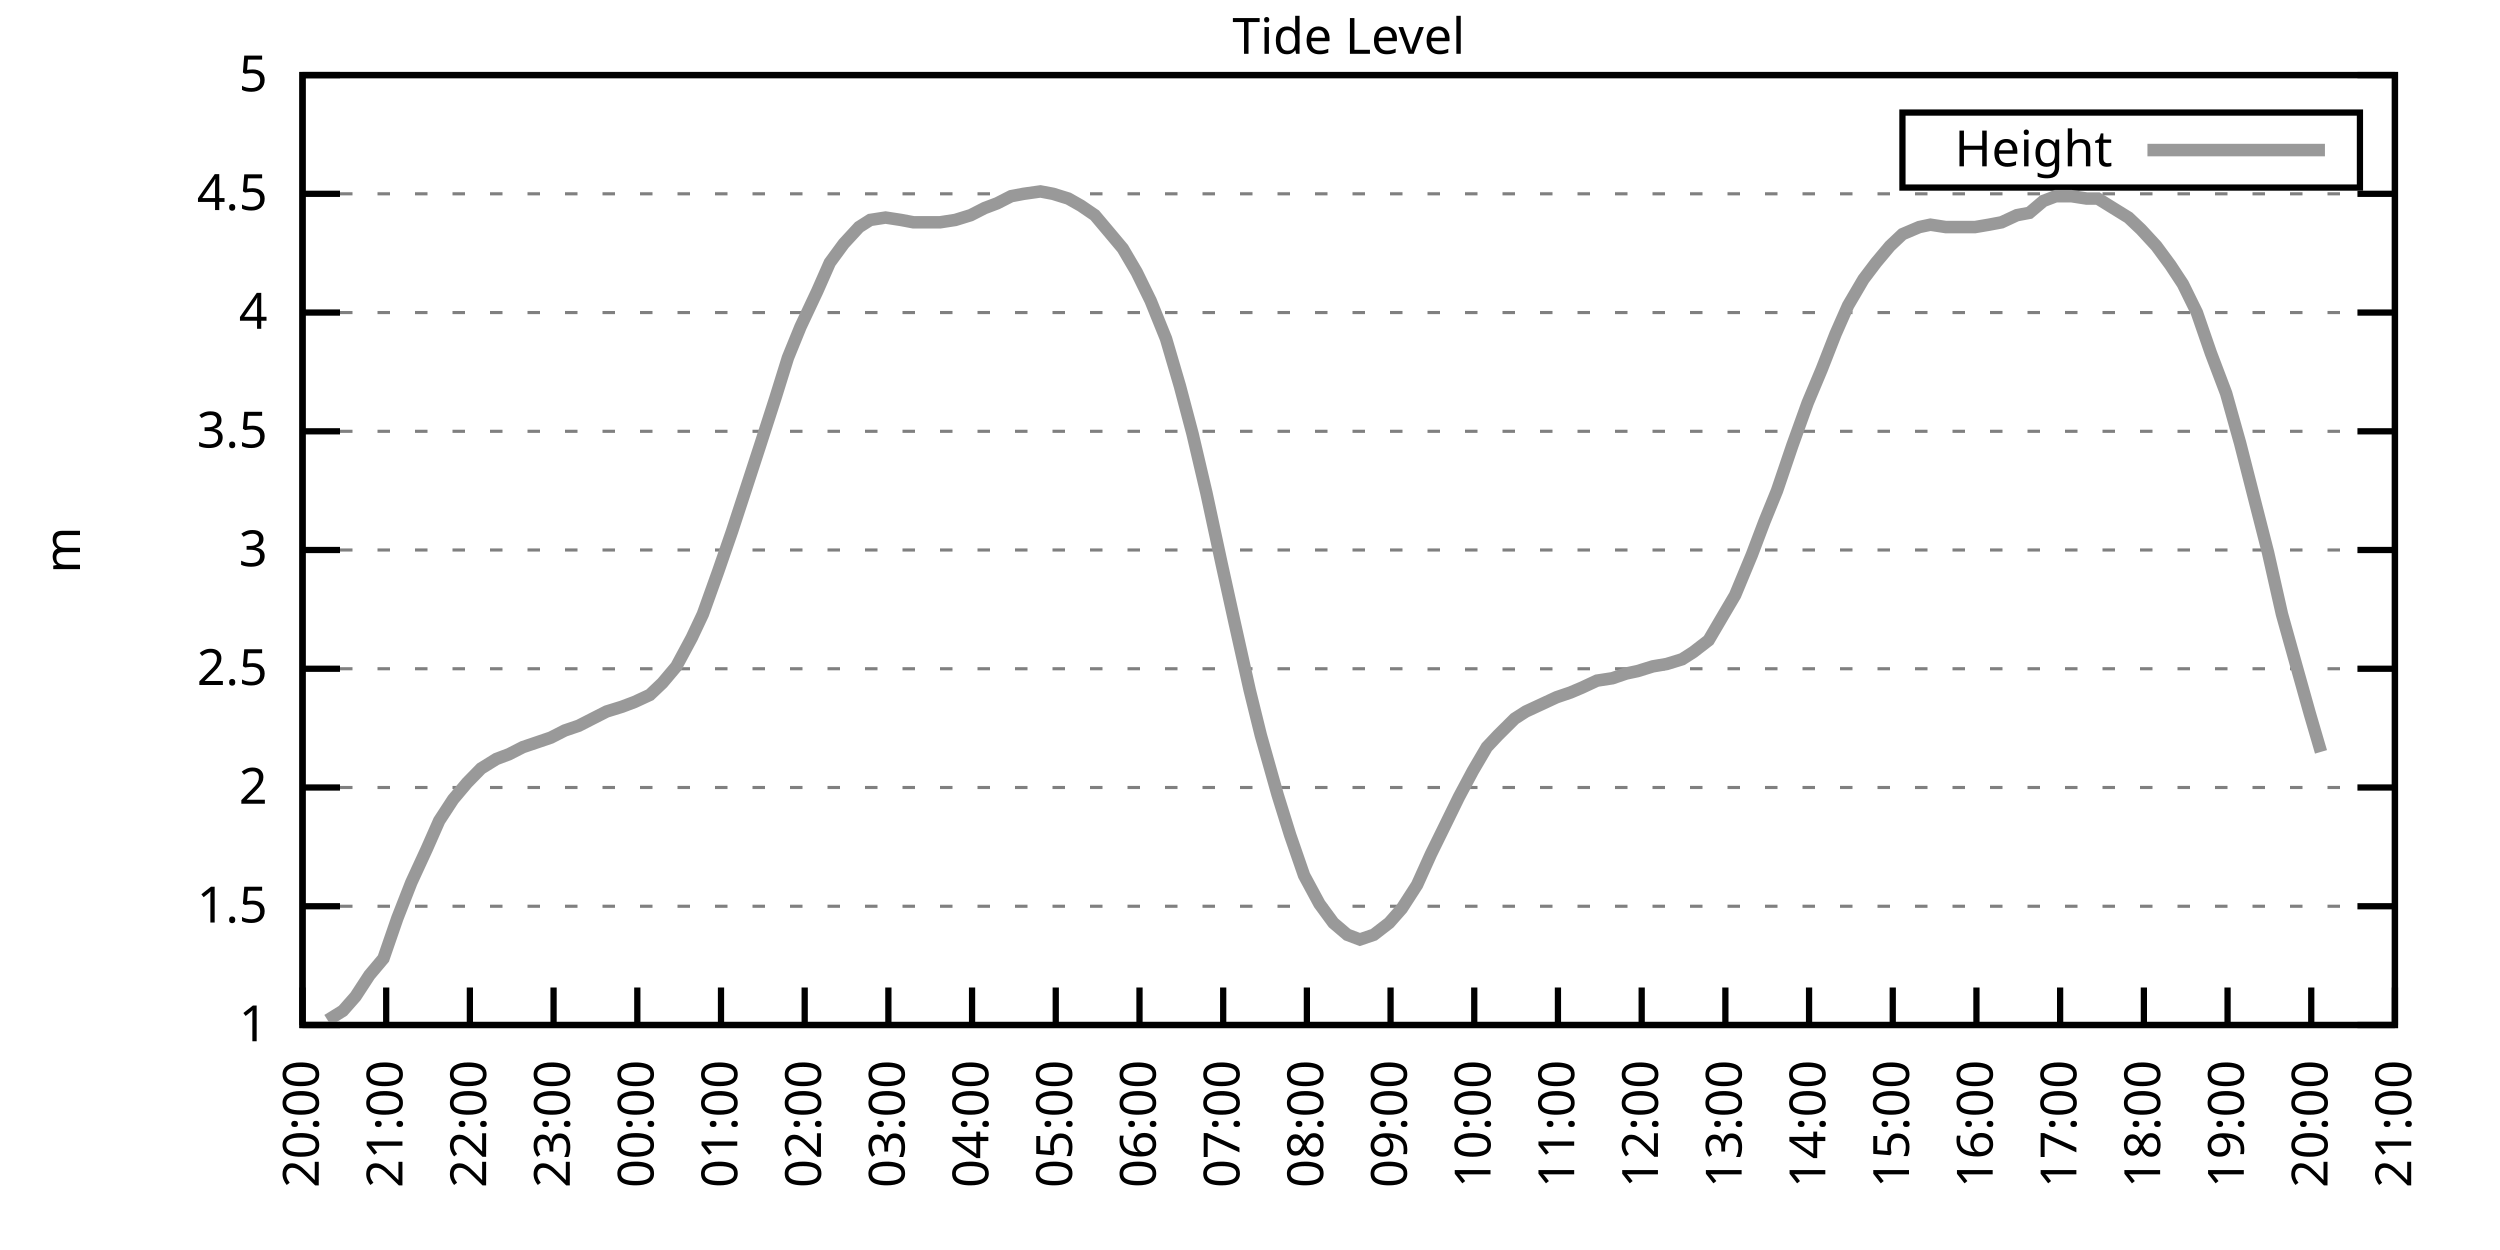
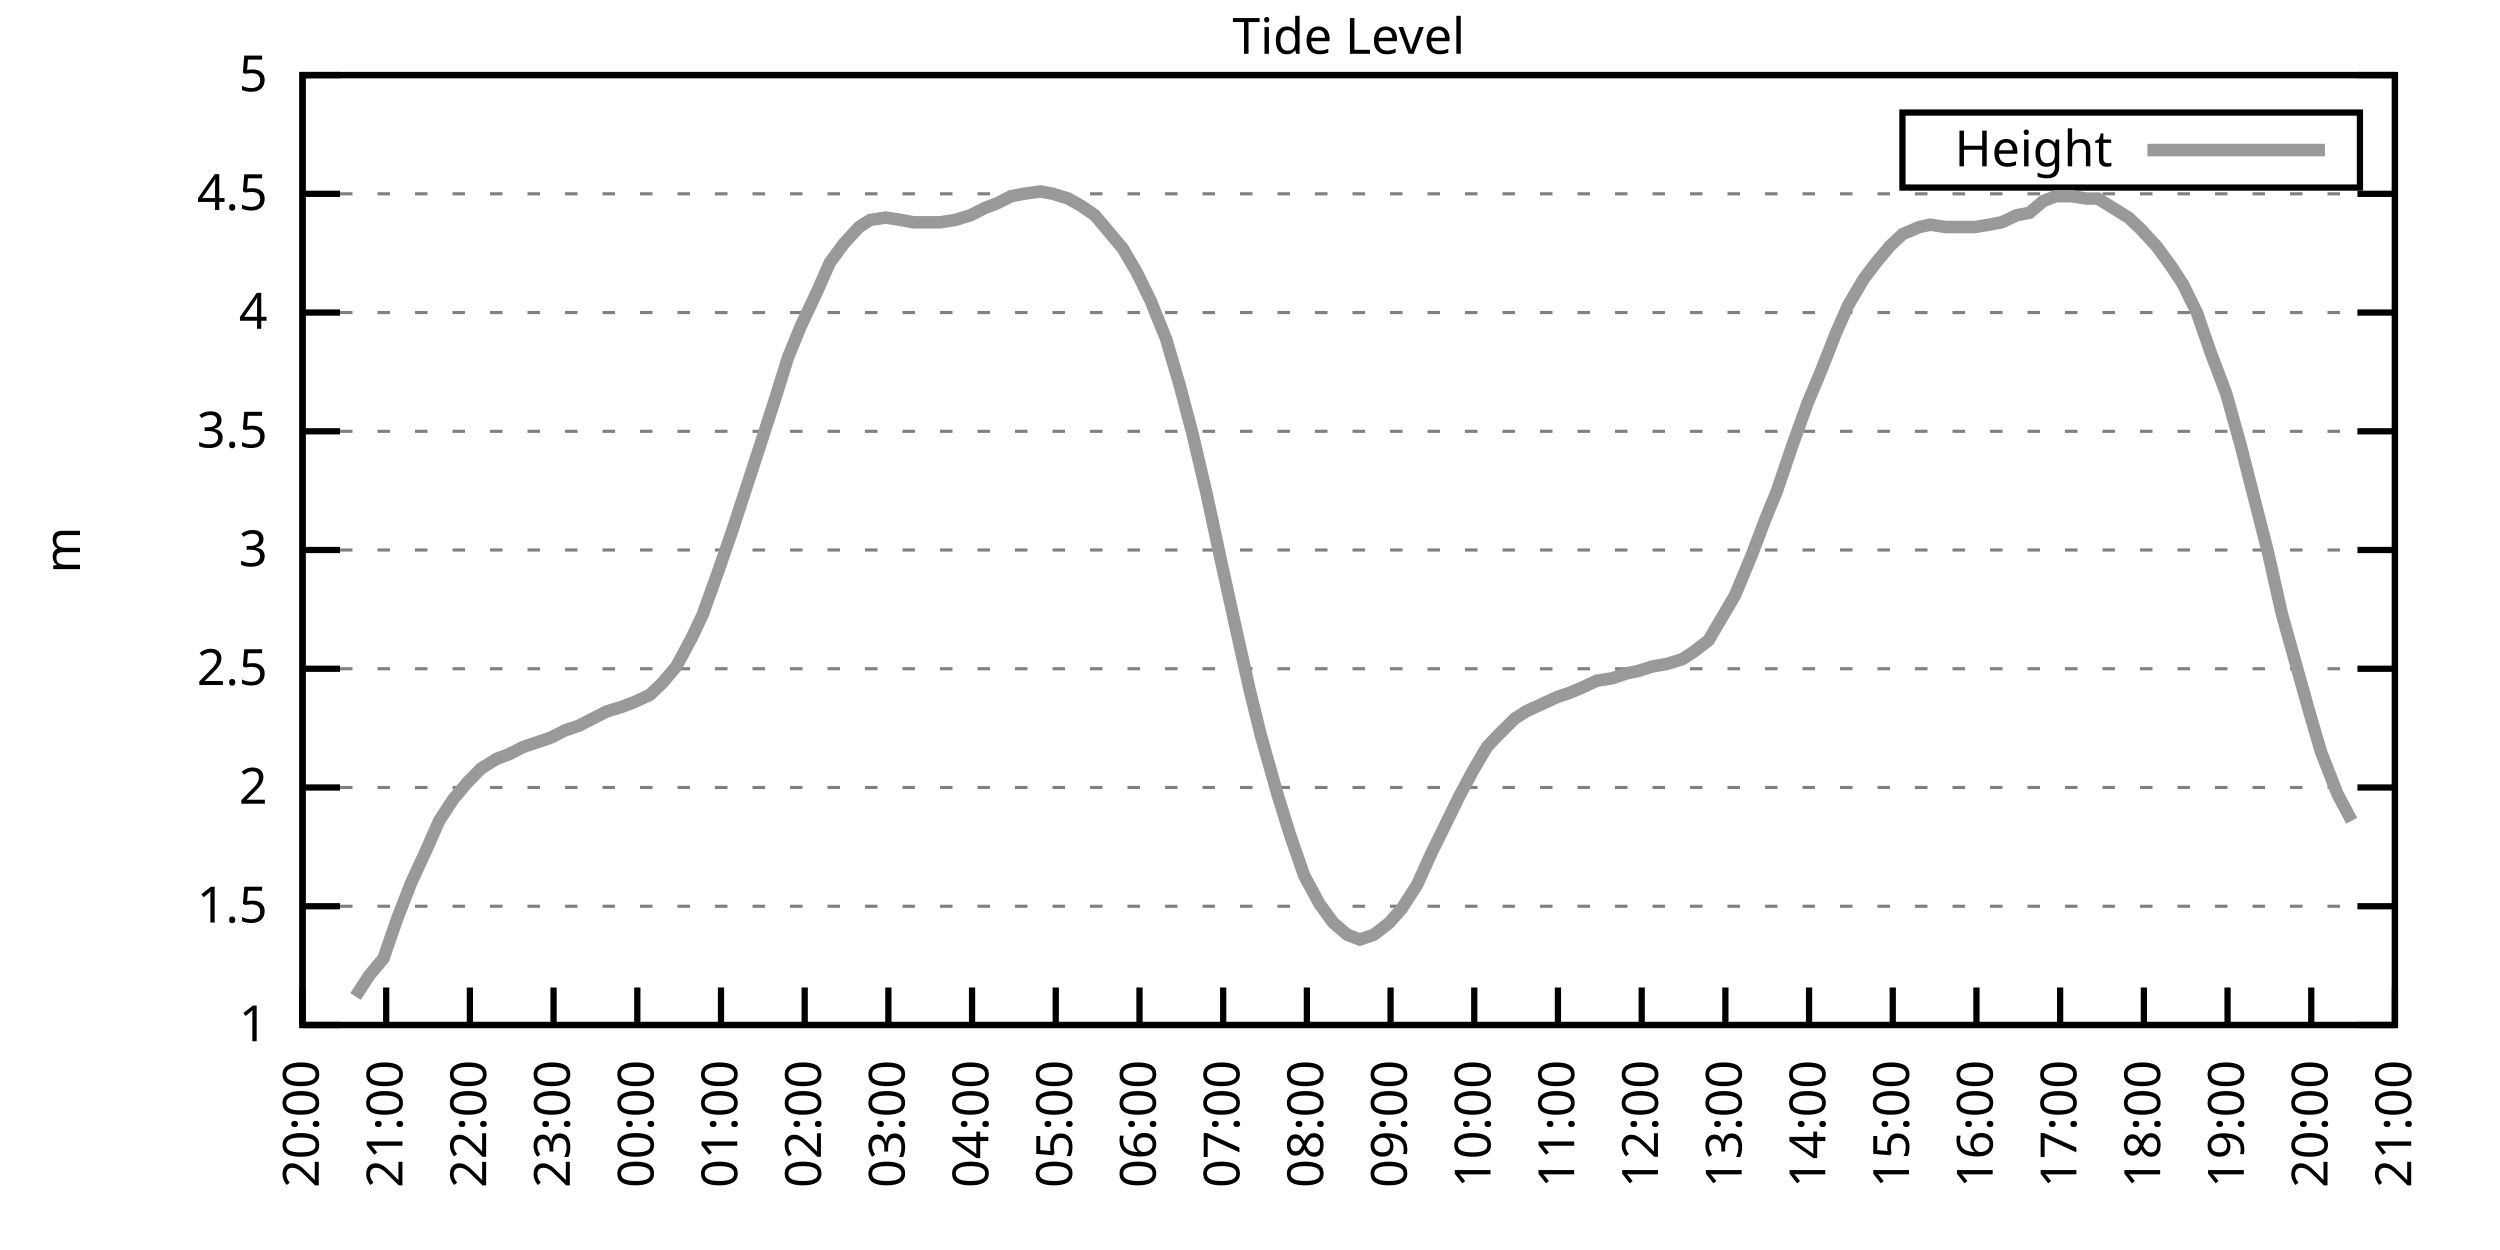
<svg xmlns="http://www.w3.org/2000/svg" xmlns:xlink="http://www.w3.org/1999/xlink" width="400" height="200" viewBox="0 0 400 200">
  <g id="gnuplot_canvas">
    <rect x="0" y="0" width="400" height="200" fill="none" />
    <defs>
      <circle id="gpDot" r="0.5" stroke-width="0.5" stroke="currentColor" />
      <path id="gpPt0" stroke-width="0.333" stroke="currentColor" d="M-1,0 h2 M0,-1 v2" />
      <path id="gpPt1" stroke-width="0.333" stroke="currentColor" d="M-1,-1 L1,1 M1,-1 L-1,1" />
      <path id="gpPt2" stroke-width="0.333" stroke="currentColor" d="M-1,0 L1,0 M0,-1 L0,1 M-1,-1 L1,1 M-1,1 L1,-1" />
      <rect id="gpPt3" stroke-width="0.333" stroke="currentColor" x="-1" y="-1" width="2" height="2" />
      <rect id="gpPt4" stroke-width="0.333" stroke="currentColor" fill="currentColor" x="-1" y="-1" width="2" height="2" />
      <circle id="gpPt5" stroke-width="0.333" stroke="currentColor" cx="0" cy="0" r="1" />
      <use xlink:href="#gpPt5" id="gpPt6" fill="currentColor" stroke="none" />
      <path id="gpPt7" stroke-width="0.333" stroke="currentColor" d="M0,-1.33 L-1.33,0.67 L1.33,0.67 z" />
      <use xlink:href="#gpPt7" id="gpPt8" fill="currentColor" stroke="none" />
      <use xlink:href="#gpPt7" id="gpPt9" stroke="currentColor" transform="rotate(180)" />
      <use xlink:href="#gpPt9" id="gpPt10" fill="currentColor" stroke="none" />
      <use xlink:href="#gpPt3" id="gpPt11" stroke="currentColor" transform="rotate(45)" />
      <use xlink:href="#gpPt11" id="gpPt12" fill="currentColor" stroke="none" />
      <path id="gpPt13" stroke-width="0.333" stroke="currentColor" d="M0,1.330 L1.265,0.411 L0.782,-1.067 L-0.782,-1.076 L-1.265,0.411 z" />
      <use xlink:href="#gpPt13" id="gpPt14" fill="currentColor" stroke="none" />
      <filter id="textbox" filterUnits="objectBoundingBox" x="0" y="0" height="1" width="1">
        <feFlood flood-color="white" flood-opacity="1" result="bgnd" />
        <feComposite in="SourceGraphic" in2="bgnd" operator="atop" />
      </filter>
      <filter id="greybox" filterUnits="objectBoundingBox" x="0" y="0" height="1" width="1">
        <feFlood flood-color="lightgrey" flood-opacity="1" result="grey" />
        <feComposite in="SourceGraphic" in2="grey" operator="atop" />
      </filter>
    </defs>
    <g fill="none" color="white" stroke="currentColor" stroke-width="1.00" stroke-linecap="butt" stroke-linejoin="miter">
</g>
    <g fill="none" color="black" stroke="currentColor" stroke-width="1.00" stroke-linecap="butt" stroke-linejoin="miter">
      <g stroke="none" shape-rendering="crispEdges">
        <polygon fill="rgb(255, 255, 255)" points="48.40,164.00 383.18,164.00 383.18,12.02 48.40,12.02 " />
      </g>
    </g>
    <g fill="none" color="black" stroke="currentColor" stroke-width="1.00" stroke-linecap="butt" stroke-linejoin="miter">
</g>
    <g fill="none" color="black" stroke="black" stroke-width="0.50" stroke-linecap="butt" stroke-linejoin="miter">
</g>
    <g fill="none" color="gray" stroke="currentColor" stroke-width="0.50" stroke-linecap="butt" stroke-linejoin="miter">
      <path stroke="gray" stroke-dasharray="2,4" class="gridline" d="M48.40,164.00 L383.19,164.00  " />
    </g>
    <g fill="none" color="gray" stroke="gray" stroke-width="1.00" stroke-linecap="butt" stroke-linejoin="miter">
</g>
    <g fill="none" color="black" stroke="currentColor" stroke-width="1.00" stroke-linecap="butt" stroke-linejoin="miter">
      <path stroke="black" d="M48.40,164.00 L54.40,164.00 M383.19,164.00 L377.19,164.00  " />
      <g transform="translate(42.80,166.60)" stroke="none" fill="black" font-family="Sans" font-size="8.00" text-anchor="end">
        <text>
          <tspan font-family="Sans"> 1</tspan>
        </text>
      </g>
    </g>
    <g fill="none" color="black" stroke="currentColor" stroke-width="1.00" stroke-linecap="butt" stroke-linejoin="miter">
</g>
    <g fill="none" color="black" stroke="black" stroke-width="0.50" stroke-linecap="butt" stroke-linejoin="miter">
</g>
    <g fill="none" color="gray" stroke="currentColor" stroke-width="0.50" stroke-linecap="butt" stroke-linejoin="miter">
      <path stroke="gray" stroke-dasharray="2,4" class="gridline" d="M48.40,145.00 L383.19,145.00  " />
    </g>
    <g fill="none" color="gray" stroke="gray" stroke-width="1.00" stroke-linecap="butt" stroke-linejoin="miter">
</g>
    <g fill="none" color="black" stroke="currentColor" stroke-width="1.00" stroke-linecap="butt" stroke-linejoin="miter">
      <path stroke="black" d="M48.40,145.00 L54.40,145.00 M383.19,145.00 L377.19,145.00  " />
      <g transform="translate(42.80,147.60)" stroke="none" fill="black" font-family="Sans" font-size="8.00" text-anchor="end">
        <text>
          <tspan font-family="Sans"> 1.5</tspan>
        </text>
      </g>
    </g>
    <g fill="none" color="black" stroke="currentColor" stroke-width="1.00" stroke-linecap="butt" stroke-linejoin="miter">
</g>
    <g fill="none" color="black" stroke="black" stroke-width="0.50" stroke-linecap="butt" stroke-linejoin="miter">
</g>
    <g fill="none" color="gray" stroke="currentColor" stroke-width="0.50" stroke-linecap="butt" stroke-linejoin="miter">
      <path stroke="gray" stroke-dasharray="2,4" class="gridline" d="M48.40,126.00 L383.19,126.00  " />
    </g>
    <g fill="none" color="gray" stroke="gray" stroke-width="1.00" stroke-linecap="butt" stroke-linejoin="miter">
</g>
    <g fill="none" color="black" stroke="currentColor" stroke-width="1.00" stroke-linecap="butt" stroke-linejoin="miter">
      <path stroke="black" d="M48.40,126.00 L54.40,126.00 M383.19,126.00 L377.19,126.00  " />
      <g transform="translate(42.80,128.60)" stroke="none" fill="black" font-family="Sans" font-size="8.00" text-anchor="end">
        <text>
          <tspan font-family="Sans"> 2</tspan>
        </text>
      </g>
    </g>
    <g fill="none" color="black" stroke="currentColor" stroke-width="1.00" stroke-linecap="butt" stroke-linejoin="miter">
</g>
    <g fill="none" color="black" stroke="black" stroke-width="0.50" stroke-linecap="butt" stroke-linejoin="miter">
</g>
    <g fill="none" color="gray" stroke="currentColor" stroke-width="0.50" stroke-linecap="butt" stroke-linejoin="miter">
      <path stroke="gray" stroke-dasharray="2,4" class="gridline" d="M48.40,107.00 L383.19,107.00  " />
    </g>
    <g fill="none" color="gray" stroke="gray" stroke-width="1.00" stroke-linecap="butt" stroke-linejoin="miter">
</g>
    <g fill="none" color="black" stroke="currentColor" stroke-width="1.00" stroke-linecap="butt" stroke-linejoin="miter">
      <path stroke="black" d="M48.40,107.00 L54.40,107.00 M383.19,107.00 L377.19,107.00  " />
      <g transform="translate(42.80,109.60)" stroke="none" fill="black" font-family="Sans" font-size="8.00" text-anchor="end">
        <text>
          <tspan font-family="Sans"> 2.5</tspan>
        </text>
      </g>
    </g>
    <g fill="none" color="black" stroke="currentColor" stroke-width="1.00" stroke-linecap="butt" stroke-linejoin="miter">
</g>
    <g fill="none" color="black" stroke="black" stroke-width="0.50" stroke-linecap="butt" stroke-linejoin="miter">
</g>
    <g fill="none" color="gray" stroke="currentColor" stroke-width="0.50" stroke-linecap="butt" stroke-linejoin="miter">
      <path stroke="gray" stroke-dasharray="2,4" class="gridline" d="M48.40,88.00 L383.19,88.00  " />
    </g>
    <g fill="none" color="gray" stroke="gray" stroke-width="1.00" stroke-linecap="butt" stroke-linejoin="miter">
</g>
    <g fill="none" color="black" stroke="currentColor" stroke-width="1.00" stroke-linecap="butt" stroke-linejoin="miter">
      <path stroke="black" d="M48.40,88.00 L54.40,88.00 M383.19,88.00 L377.19,88.00  " />
      <g transform="translate(42.80,90.60)" stroke="none" fill="black" font-family="Sans" font-size="8.00" text-anchor="end">
        <text>
          <tspan font-family="Sans"> 3</tspan>
        </text>
      </g>
    </g>
    <g fill="none" color="black" stroke="currentColor" stroke-width="1.00" stroke-linecap="butt" stroke-linejoin="miter">
</g>
    <g fill="none" color="black" stroke="black" stroke-width="0.50" stroke-linecap="butt" stroke-linejoin="miter">
</g>
    <g fill="none" color="gray" stroke="currentColor" stroke-width="0.50" stroke-linecap="butt" stroke-linejoin="miter">
      <path stroke="gray" stroke-dasharray="2,4" class="gridline" d="M48.40,69.01 L383.19,69.01  " />
    </g>
    <g fill="none" color="gray" stroke="gray" stroke-width="1.00" stroke-linecap="butt" stroke-linejoin="miter">
</g>
    <g fill="none" color="black" stroke="currentColor" stroke-width="1.00" stroke-linecap="butt" stroke-linejoin="miter">
      <path stroke="black" d="M48.40,69.01 L54.40,69.01 M383.19,69.01 L377.19,69.01  " />
      <g transform="translate(42.80,71.61)" stroke="none" fill="black" font-family="Sans" font-size="8.00" text-anchor="end">
        <text>
          <tspan font-family="Sans"> 3.5</tspan>
        </text>
      </g>
    </g>
    <g fill="none" color="black" stroke="currentColor" stroke-width="1.00" stroke-linecap="butt" stroke-linejoin="miter">
</g>
    <g fill="none" color="black" stroke="black" stroke-width="0.50" stroke-linecap="butt" stroke-linejoin="miter">
</g>
    <g fill="none" color="gray" stroke="currentColor" stroke-width="0.50" stroke-linecap="butt" stroke-linejoin="miter">
      <path stroke="gray" stroke-dasharray="2,4" class="gridline" d="M48.40,50.01 L383.19,50.01  " />
    </g>
    <g fill="none" color="gray" stroke="gray" stroke-width="1.00" stroke-linecap="butt" stroke-linejoin="miter">
</g>
    <g fill="none" color="black" stroke="currentColor" stroke-width="1.00" stroke-linecap="butt" stroke-linejoin="miter">
      <path stroke="black" d="M48.40,50.01 L54.40,50.01 M383.19,50.01 L377.19,50.01  " />
      <g transform="translate(42.80,52.61)" stroke="none" fill="black" font-family="Sans" font-size="8.00" text-anchor="end">
        <text>
          <tspan font-family="Sans"> 4</tspan>
        </text>
      </g>
    </g>
    <g fill="none" color="black" stroke="currentColor" stroke-width="1.00" stroke-linecap="butt" stroke-linejoin="miter">
</g>
    <g fill="none" color="black" stroke="black" stroke-width="0.50" stroke-linecap="butt" stroke-linejoin="miter">
</g>
    <g fill="none" color="gray" stroke="currentColor" stroke-width="0.50" stroke-linecap="butt" stroke-linejoin="miter">
      <path stroke="gray" stroke-dasharray="2,4" class="gridline" d="M48.40,31.01 L383.19,31.01  " />
    </g>
    <g fill="none" color="gray" stroke="gray" stroke-width="1.00" stroke-linecap="butt" stroke-linejoin="miter">
</g>
    <g fill="none" color="black" stroke="currentColor" stroke-width="1.00" stroke-linecap="butt" stroke-linejoin="miter">
      <path stroke="black" d="M48.40,31.01 L54.40,31.01 M383.19,31.01 L377.19,31.01  " />
      <g transform="translate(42.80,33.61)" stroke="none" fill="black" font-family="Sans" font-size="8.00" text-anchor="end">
        <text>
          <tspan font-family="Sans"> 4.5</tspan>
        </text>
      </g>
    </g>
    <g fill="none" color="black" stroke="currentColor" stroke-width="1.00" stroke-linecap="butt" stroke-linejoin="miter">
</g>
    <g fill="none" color="black" stroke="black" stroke-width="0.50" stroke-linecap="butt" stroke-linejoin="miter">
</g>
    <g fill="none" color="gray" stroke="currentColor" stroke-width="0.50" stroke-linecap="butt" stroke-linejoin="miter">
      <path stroke="gray" stroke-dasharray="2,4" class="gridline" d="M48.40,12.01 L383.19,12.01  " />
    </g>
    <g fill="none" color="gray" stroke="gray" stroke-width="1.00" stroke-linecap="butt" stroke-linejoin="miter">
</g>
    <g fill="none" color="black" stroke="currentColor" stroke-width="1.00" stroke-linecap="butt" stroke-linejoin="miter">
      <path stroke="black" d="M48.40,12.01 L54.40,12.01 M383.19,12.01 L377.19,12.01  " />
      <g transform="translate(42.80,14.61)" stroke="none" fill="black" font-family="Sans" font-size="8.00" text-anchor="end">
        <text>
          <tspan font-family="Sans"> 5</tspan>
        </text>
      </g>
    </g>
    <g fill="none" color="black" stroke="currentColor" stroke-width="1.00" stroke-linecap="butt" stroke-linejoin="miter">
      <path stroke="black" d="M48.40,164.00 L48.40,158.00  " />
      <g transform="translate(51.00,169.60) rotate(270.00)" stroke="none" fill="black" font-family="Sans" font-size="8.00" text-anchor="end">
        <text>
          <tspan font-family="Sans">20:00</tspan>
        </text>
      </g>
    </g>
    <g fill="none" color="black" stroke="currentColor" stroke-width="1.00" stroke-linecap="butt" stroke-linejoin="miter">
      <path stroke="black" d="M61.79,164.00 L61.79,158.00  " />
      <g transform="translate(64.39,169.60) rotate(270.00)" stroke="none" fill="black" font-family="Sans" font-size="8.00" text-anchor="end">
        <text>
          <tspan font-family="Sans">21:00</tspan>
        </text>
      </g>
    </g>
    <g fill="none" color="black" stroke="currentColor" stroke-width="1.00" stroke-linecap="butt" stroke-linejoin="miter">
      <path stroke="black" d="M75.18,164.00 L75.18,158.00  " />
      <g transform="translate(77.78,169.60) rotate(270.00)" stroke="none" fill="black" font-family="Sans" font-size="8.00" text-anchor="end">
        <text>
          <tspan font-family="Sans">22:00</tspan>
        </text>
      </g>
    </g>
    <g fill="none" color="black" stroke="currentColor" stroke-width="1.00" stroke-linecap="butt" stroke-linejoin="miter">
      <path stroke="black" d="M88.57,164.00 L88.57,158.00  " />
      <g transform="translate(91.17,169.60) rotate(270.00)" stroke="none" fill="black" font-family="Sans" font-size="8.00" text-anchor="end">
        <text>
          <tspan font-family="Sans">23:00</tspan>
        </text>
      </g>
    </g>
    <g fill="none" color="black" stroke="currentColor" stroke-width="1.00" stroke-linecap="butt" stroke-linejoin="miter">
      <path stroke="black" d="M101.97,164.00 L101.97,158.00  " />
      <g transform="translate(104.57,169.60) rotate(270.00)" stroke="none" fill="black" font-family="Sans" font-size="8.00" text-anchor="end">
        <text>
          <tspan font-family="Sans">00:00</tspan>
        </text>
      </g>
    </g>
    <g fill="none" color="black" stroke="currentColor" stroke-width="1.00" stroke-linecap="butt" stroke-linejoin="miter">
      <path stroke="black" d="M115.36,164.00 L115.36,158.00  " />
      <g transform="translate(117.96,169.60) rotate(270.00)" stroke="none" fill="black" font-family="Sans" font-size="8.00" text-anchor="end">
        <text>
          <tspan font-family="Sans">01:00</tspan>
        </text>
      </g>
    </g>
    <g fill="none" color="black" stroke="currentColor" stroke-width="1.00" stroke-linecap="butt" stroke-linejoin="miter">
      <path stroke="black" d="M128.75,164.00 L128.75,158.00  " />
      <g transform="translate(131.35,169.60) rotate(270.00)" stroke="none" fill="black" font-family="Sans" font-size="8.00" text-anchor="end">
        <text>
          <tspan font-family="Sans">02:00</tspan>
        </text>
      </g>
    </g>
    <g fill="none" color="black" stroke="currentColor" stroke-width="1.00" stroke-linecap="butt" stroke-linejoin="miter">
      <path stroke="black" d="M142.14,164.00 L142.14,158.00  " />
      <g transform="translate(144.74,169.60) rotate(270.00)" stroke="none" fill="black" font-family="Sans" font-size="8.00" text-anchor="end">
        <text>
          <tspan font-family="Sans">03:00</tspan>
        </text>
      </g>
    </g>
    <g fill="none" color="black" stroke="currentColor" stroke-width="1.00" stroke-linecap="butt" stroke-linejoin="miter">
      <path stroke="black" d="M155.53,164.00 L155.53,158.00  " />
      <g transform="translate(158.13,169.60) rotate(270.00)" stroke="none" fill="black" font-family="Sans" font-size="8.00" text-anchor="end">
        <text>
          <tspan font-family="Sans">04:00</tspan>
        </text>
      </g>
    </g>
    <g fill="none" color="black" stroke="currentColor" stroke-width="1.00" stroke-linecap="butt" stroke-linejoin="miter">
      <path stroke="black" d="M168.92,164.00 L168.92,158.00  " />
      <g transform="translate(171.52,169.60) rotate(270.00)" stroke="none" fill="black" font-family="Sans" font-size="8.00" text-anchor="end">
        <text>
          <tspan font-family="Sans">05:00</tspan>
        </text>
      </g>
    </g>
    <g fill="none" color="black" stroke="currentColor" stroke-width="1.00" stroke-linecap="butt" stroke-linejoin="miter">
      <path stroke="black" d="M182.32,164.00 L182.32,158.00  " />
      <g transform="translate(184.92,169.60) rotate(270.00)" stroke="none" fill="black" font-family="Sans" font-size="8.00" text-anchor="end">
        <text>
          <tspan font-family="Sans">06:00</tspan>
        </text>
      </g>
    </g>
    <g fill="none" color="black" stroke="currentColor" stroke-width="1.00" stroke-linecap="butt" stroke-linejoin="miter">
      <path stroke="black" d="M195.71,164.00 L195.71,158.00  " />
      <g transform="translate(198.31,169.60) rotate(270.00)" stroke="none" fill="black" font-family="Sans" font-size="8.00" text-anchor="end">
        <text>
          <tspan font-family="Sans">07:00</tspan>
        </text>
      </g>
    </g>
    <g fill="none" color="black" stroke="currentColor" stroke-width="1.00" stroke-linecap="butt" stroke-linejoin="miter">
      <path stroke="black" d="M209.10,164.00 L209.10,158.00  " />
      <g transform="translate(211.70,169.60) rotate(270.00)" stroke="none" fill="black" font-family="Sans" font-size="8.00" text-anchor="end">
        <text>
          <tspan font-family="Sans">08:00</tspan>
        </text>
      </g>
    </g>
    <g fill="none" color="black" stroke="currentColor" stroke-width="1.00" stroke-linecap="butt" stroke-linejoin="miter">
      <path stroke="black" d="M222.49,164.00 L222.49,158.00  " />
      <g transform="translate(225.09,169.60) rotate(270.00)" stroke="none" fill="black" font-family="Sans" font-size="8.00" text-anchor="end">
        <text>
          <tspan font-family="Sans">09:00</tspan>
        </text>
      </g>
    </g>
    <g fill="none" color="black" stroke="currentColor" stroke-width="1.00" stroke-linecap="butt" stroke-linejoin="miter">
      <path stroke="black" d="M235.88,164.00 L235.88,158.00  " />
      <g transform="translate(238.48,169.60) rotate(270.00)" stroke="none" fill="black" font-family="Sans" font-size="8.00" text-anchor="end">
        <text>
          <tspan font-family="Sans">10:00</tspan>
        </text>
      </g>
    </g>
    <g fill="none" color="black" stroke="currentColor" stroke-width="1.00" stroke-linecap="butt" stroke-linejoin="miter">
      <path stroke="black" d="M249.27,164.00 L249.27,158.00  " />
      <g transform="translate(251.87,169.60) rotate(270.00)" stroke="none" fill="black" font-family="Sans" font-size="8.00" text-anchor="end">
        <text>
          <tspan font-family="Sans">11:00</tspan>
        </text>
      </g>
    </g>
    <g fill="none" color="black" stroke="currentColor" stroke-width="1.00" stroke-linecap="butt" stroke-linejoin="miter">
      <path stroke="black" d="M262.67,164.00 L262.67,158.00  " />
      <g transform="translate(265.27,169.60) rotate(270.00)" stroke="none" fill="black" font-family="Sans" font-size="8.00" text-anchor="end">
        <text>
          <tspan font-family="Sans">12:00</tspan>
        </text>
      </g>
    </g>
    <g fill="none" color="black" stroke="currentColor" stroke-width="1.00" stroke-linecap="butt" stroke-linejoin="miter">
      <path stroke="black" d="M276.06,164.00 L276.06,158.00  " />
      <g transform="translate(278.66,169.60) rotate(270.00)" stroke="none" fill="black" font-family="Sans" font-size="8.00" text-anchor="end">
        <text>
          <tspan font-family="Sans">13:00</tspan>
        </text>
      </g>
    </g>
    <g fill="none" color="black" stroke="currentColor" stroke-width="1.00" stroke-linecap="butt" stroke-linejoin="miter">
      <path stroke="black" d="M289.45,164.00 L289.45,158.00  " />
      <g transform="translate(292.05,169.60) rotate(270.00)" stroke="none" fill="black" font-family="Sans" font-size="8.00" text-anchor="end">
        <text>
          <tspan font-family="Sans">14:00</tspan>
        </text>
      </g>
    </g>
    <g fill="none" color="black" stroke="currentColor" stroke-width="1.00" stroke-linecap="butt" stroke-linejoin="miter">
      <path stroke="black" d="M302.84,164.00 L302.84,158.00  " />
      <g transform="translate(305.44,169.60) rotate(270.00)" stroke="none" fill="black" font-family="Sans" font-size="8.00" text-anchor="end">
        <text>
          <tspan font-family="Sans">15:00</tspan>
        </text>
      </g>
    </g>
    <g fill="none" color="black" stroke="currentColor" stroke-width="1.00" stroke-linecap="butt" stroke-linejoin="miter">
      <path stroke="black" d="M316.23,164.00 L316.23,158.00  " />
      <g transform="translate(318.83,169.60) rotate(270.00)" stroke="none" fill="black" font-family="Sans" font-size="8.00" text-anchor="end">
        <text>
          <tspan font-family="Sans">16:00</tspan>
        </text>
      </g>
    </g>
    <g fill="none" color="black" stroke="currentColor" stroke-width="1.00" stroke-linecap="butt" stroke-linejoin="miter">
      <path stroke="black" d="M329.62,164.00 L329.62,158.00  " />
      <g transform="translate(332.22,169.60) rotate(270.00)" stroke="none" fill="black" font-family="Sans" font-size="8.00" text-anchor="end">
        <text>
          <tspan font-family="Sans">17:00</tspan>
        </text>
      </g>
    </g>
    <g fill="none" color="black" stroke="currentColor" stroke-width="1.00" stroke-linecap="butt" stroke-linejoin="miter">
      <path stroke="black" d="M343.02,164.00 L343.02,158.00  " />
      <g transform="translate(345.62,169.60) rotate(270.00)" stroke="none" fill="black" font-family="Sans" font-size="8.00" text-anchor="end">
        <text>
          <tspan font-family="Sans">18:00</tspan>
        </text>
      </g>
    </g>
    <g fill="none" color="black" stroke="currentColor" stroke-width="1.00" stroke-linecap="butt" stroke-linejoin="miter">
      <path stroke="black" d="M356.41,164.00 L356.41,158.00  " />
      <g transform="translate(359.01,169.60) rotate(270.00)" stroke="none" fill="black" font-family="Sans" font-size="8.00" text-anchor="end">
        <text>
          <tspan font-family="Sans">19:00</tspan>
        </text>
      </g>
    </g>
    <g fill="none" color="black" stroke="currentColor" stroke-width="1.00" stroke-linecap="butt" stroke-linejoin="miter">
      <path stroke="black" d="M369.80,164.00 L369.80,158.00  " />
      <g transform="translate(372.40,169.60) rotate(270.00)" stroke="none" fill="black" font-family="Sans" font-size="8.00" text-anchor="end">
        <text>
          <tspan font-family="Sans">20:00</tspan>
        </text>
      </g>
    </g>
    <g fill="none" color="black" stroke="currentColor" stroke-width="1.00" stroke-linecap="butt" stroke-linejoin="miter">
      <path stroke="black" d="M383.19,164.00 L383.19,158.00  " />
      <g transform="translate(385.79,169.60) rotate(270.00)" stroke="none" fill="black" font-family="Sans" font-size="8.00" text-anchor="end">
        <text>
          <tspan font-family="Sans">21:00</tspan>
        </text>
      </g>
    </g>
    <g fill="none" color="black" stroke="currentColor" stroke-width="1.00" stroke-linecap="butt" stroke-linejoin="miter">
</g>
    <g fill="none" color="black" stroke="currentColor" stroke-width="1.00" stroke-linecap="butt" stroke-linejoin="miter">
      <path stroke="black" d="M48.40,12.01 L48.40,164.00 L383.19,164.00 L383.19,12.01 L48.40,12.01 Z  " />
    </g>
    <g fill="none" color="black" stroke="currentColor" stroke-width="1.00" stroke-linecap="butt" stroke-linejoin="miter">
</g>
    <g fill="none" color="black" stroke="currentColor" stroke-width="1.00" stroke-linecap="butt" stroke-linejoin="miter">
      <path stroke="black" d="M304.39,30.01 L304.39,18.01 L377.59,18.01 L377.59,30.01 L304.39,30.01 Z  " />
    </g>
    <g id="Tide_level_plot_1">
      <g fill="none" color="white" stroke="black" stroke-width="2.00" stroke-linecap="butt" stroke-linejoin="miter">
</g>
      <g fill="none" color="black" stroke="currentColor" stroke-width="2.00" stroke-linecap="butt" stroke-linejoin="miter">
        <g transform="translate(337.99,26.61)" stroke="none" fill="black" font-family="Sans" font-size="8.00" text-anchor="end">
          <text>
            <tspan font-family="Sans">Height</tspan>
          </text>
        </g>
      </g>
      <g fill="none" color="black" stroke="currentColor" stroke-width="2.00" stroke-linecap="butt" stroke-linejoin="miter">
-         <path stroke="rgb(153, 153, 153)" d="M343.59,24.01 L371.99,24.01 M52.42,163.24 L54.87,161.72 L56.88,159.44 L59.11,156.02 L61.35,153.36 L63.58,146.90   L65.81,141.20 L68.26,135.88 L70.27,131.32 L72.50,127.90 L74.74,125.24 L76.97,122.96 L79.42,121.44 L81.43,120.68   L83.66,119.54 L85.90,118.78 L88.13,118.02 L90.36,116.88 L92.59,116.12 L94.82,114.98 L97.06,113.84 L99.51,113.08   L101.52,112.32 L103.98,111.18 L105.98,109.28 L108.22,106.62 L110.67,102.06 L112.46,98.26 L114.91,91.42 L117.14,84.97   L119.38,78.13 L121.61,71.29 L124.06,63.69 L126.07,57.23 L128.08,52.29 L130.76,46.59 L132.77,42.03 L135.00,38.99   L137.45,36.33 L139.24,35.19 L141.69,34.81 L144.15,35.19 L146.16,35.57 L148.39,35.57 L150.40,35.57 L152.85,35.19   L155.31,34.43 L157.54,33.29 L159.55,32.53 L161.78,31.39 L163.79,31.01 L166.47,30.63 L168.48,31.01 L170.93,31.77   L172.94,32.91 L175.17,34.43 L177.41,37.09 L179.64,39.75 L181.87,43.55 L184.10,48.11 L186.56,54.19 L188.79,61.79   L190.80,69.39 L193.03,78.89 L195.48,90.28 L197.49,99.40 L199.95,110.42 L201.73,117.64 L204.41,127.14 L206.42,133.60   L208.65,140.06 L211.11,144.62 L213.34,147.66 L215.57,149.56 L217.58,150.32 L219.81,149.56 L222.27,147.66 L224.28,145.38   L226.73,141.58 L228.96,136.64 L231.20,132.08 L233.43,127.52 L235.66,123.34 L237.89,119.54 L239.68,117.64 L242.36,114.98   L244.14,113.84 L246.60,112.70 L249.05,111.56 L251.28,110.80 L253.07,110.04 L255.52,108.90 L257.98,108.52 L260.21,107.76   L262.00,107.38 L264.45,106.62 L266.68,106.24 L269.14,105.48 L270.92,104.34 L273.38,102.44 L275.83,98.26 L277.62,95.22   L280.30,88.76 L282.31,83.45 L284.32,78.51 L286.77,71.29 L289.23,64.45 L291.46,59.13 L293.69,53.43 L295.70,48.87   L298.15,44.69 L300.16,42.03 L302.39,39.37 L304.40,37.47 L307.08,36.33 L308.87,35.95 L311.32,36.33 L313.55,36.33   L316.01,36.33 L318.24,35.95 L320.25,35.57 L322.70,34.43 L324.71,34.05 L326.95,32.15 L328.95,31.39 L331.41,31.39   L333.86,31.77 L335.65,31.77 L338.10,33.29 L340.56,34.81 L342.57,36.71 L345.02,39.37 L347.26,42.41 L349.26,45.45   L351.50,50.01 L353.73,56.47 L356.18,62.93 L358.42,70.91 L360.65,79.65 L362.88,88.38 L365.11,98.26 L367.34,106.24   L369.58,114.22 L371.36,120.30  " />
+         <path stroke="rgb(153, 153, 153)" d="M343.59,24.01 L371.99,24.01 M56.88,159.44 L59.11,156.02 L61.35,153.36 L63.58,146.90 L65.81,141.20 L68.26,135.88   L70.27,131.32 L72.50,127.90 L74.74,125.24 L76.97,122.96 L79.42,121.44 L81.43,120.68 L83.66,119.54 L85.90,118.78   L88.13,118.02 L90.36,116.88 L92.59,116.12 L94.82,114.98 L97.06,113.84 L99.51,113.08 L101.52,112.32 L103.98,111.18   L105.98,109.28 L108.22,106.62 L110.67,102.06 L112.46,98.26 L114.91,91.42 L117.14,84.97 L119.38,78.13 L121.61,71.29   L124.06,63.69 L126.07,57.23 L128.08,52.29 L130.76,46.59 L132.77,42.03 L135.00,38.99 L137.45,36.33 L139.24,35.19   L141.69,34.81 L144.15,35.19 L146.16,35.57 L148.39,35.57 L150.40,35.57 L152.85,35.19 L155.31,34.43 L157.54,33.29   L159.55,32.53 L161.78,31.39 L163.79,31.01 L166.47,30.63 L168.48,31.01 L170.93,31.77 L172.94,32.91 L175.17,34.43   L177.41,37.09 L179.64,39.75 L181.87,43.55 L184.10,48.11 L186.56,54.19 L188.79,61.79 L190.80,69.39 L193.03,78.89   L195.48,90.28 L197.49,99.40 L199.95,110.42 L201.73,117.64 L204.41,127.14 L206.42,133.60 L208.65,140.06 L211.11,144.62   L213.34,147.66 L215.57,149.56 L217.58,150.32 L219.81,149.56 L222.27,147.66 L224.28,145.38 L226.73,141.58 L228.96,136.64   L231.20,132.08 L233.43,127.52 L235.66,123.34 L237.89,119.54 L239.68,117.64 L242.36,114.98 L244.14,113.84 L246.60,112.70   L249.05,111.56 L251.28,110.80 L253.07,110.04 L255.52,108.90 L257.98,108.52 L260.21,107.76 L262.00,107.38 L264.45,106.62   L266.68,106.24 L269.14,105.48 L270.92,104.34 L273.38,102.44 L275.83,98.26 L277.62,95.22 L280.30,88.76 L282.31,83.45   L284.32,78.51 L286.77,71.29 L289.23,64.45 L291.46,59.13 L293.69,53.43 L295.70,48.87 L298.15,44.69 L300.16,42.03   L302.39,39.37 L304.40,37.47 L307.08,36.33 L308.87,35.95 L311.32,36.33 L313.55,36.33 L316.01,36.33 L318.24,35.95   L320.25,35.57 L322.70,34.43 L324.71,34.05 L326.95,32.15 L328.95,31.39 L331.41,31.39 L333.86,31.77 L335.65,31.77   L338.10,33.29 L340.56,34.81 L342.57,36.71 L345.02,39.37 L347.26,42.41 L349.26,45.45 L351.50,50.01 L353.73,56.47   L356.18,62.93 L358.42,70.91 L360.65,79.65 L362.88,88.38 L365.11,98.26 L367.34,106.24 L369.58,114.22 L371.36,120.30   L374.04,127.14 L376.27,131.32  " />
      </g>
    </g>
    <g fill="none" color="black" stroke="currentColor" stroke-width="2.00" stroke-linecap="butt" stroke-linejoin="miter">
</g>
    <g fill="none" color="black" stroke="black" stroke-width="1.00" stroke-linecap="butt" stroke-linejoin="miter">
</g>
    <g fill="none" color="black" stroke="currentColor" stroke-width="1.00" stroke-linecap="butt" stroke-linejoin="miter">
      <path stroke="black" d="M48.40,12.01 L48.40,164.00 L383.19,164.00 L383.19,12.01 L48.40,12.01 Z  " />
      <g transform="translate(12.80,88.01) rotate(270.00)" stroke="none" fill="black" font-family="Sans" font-size="8.00" text-anchor="middle">
        <text>
          <tspan font-family="Sans">m</tspan>
        </text>
      </g>
    </g>
    <g fill="none" color="black" stroke="currentColor" stroke-width="1.00" stroke-linecap="butt" stroke-linejoin="miter">
</g>
    <g fill="none" color="black" stroke="currentColor" stroke-width="1.00" stroke-linecap="butt" stroke-linejoin="miter">
      <g transform="translate(215.79,8.61)" stroke="none" fill="black" font-family="Sans" font-size="8.00" text-anchor="middle">
        <text>
          <tspan font-family="Sans">Tide Level</tspan>
        </text>
      </g>
    </g>
    <g fill="none" color="black" stroke="currentColor" stroke-width="1.00" stroke-linecap="butt" stroke-linejoin="miter">
</g>
  </g>
</svg>
